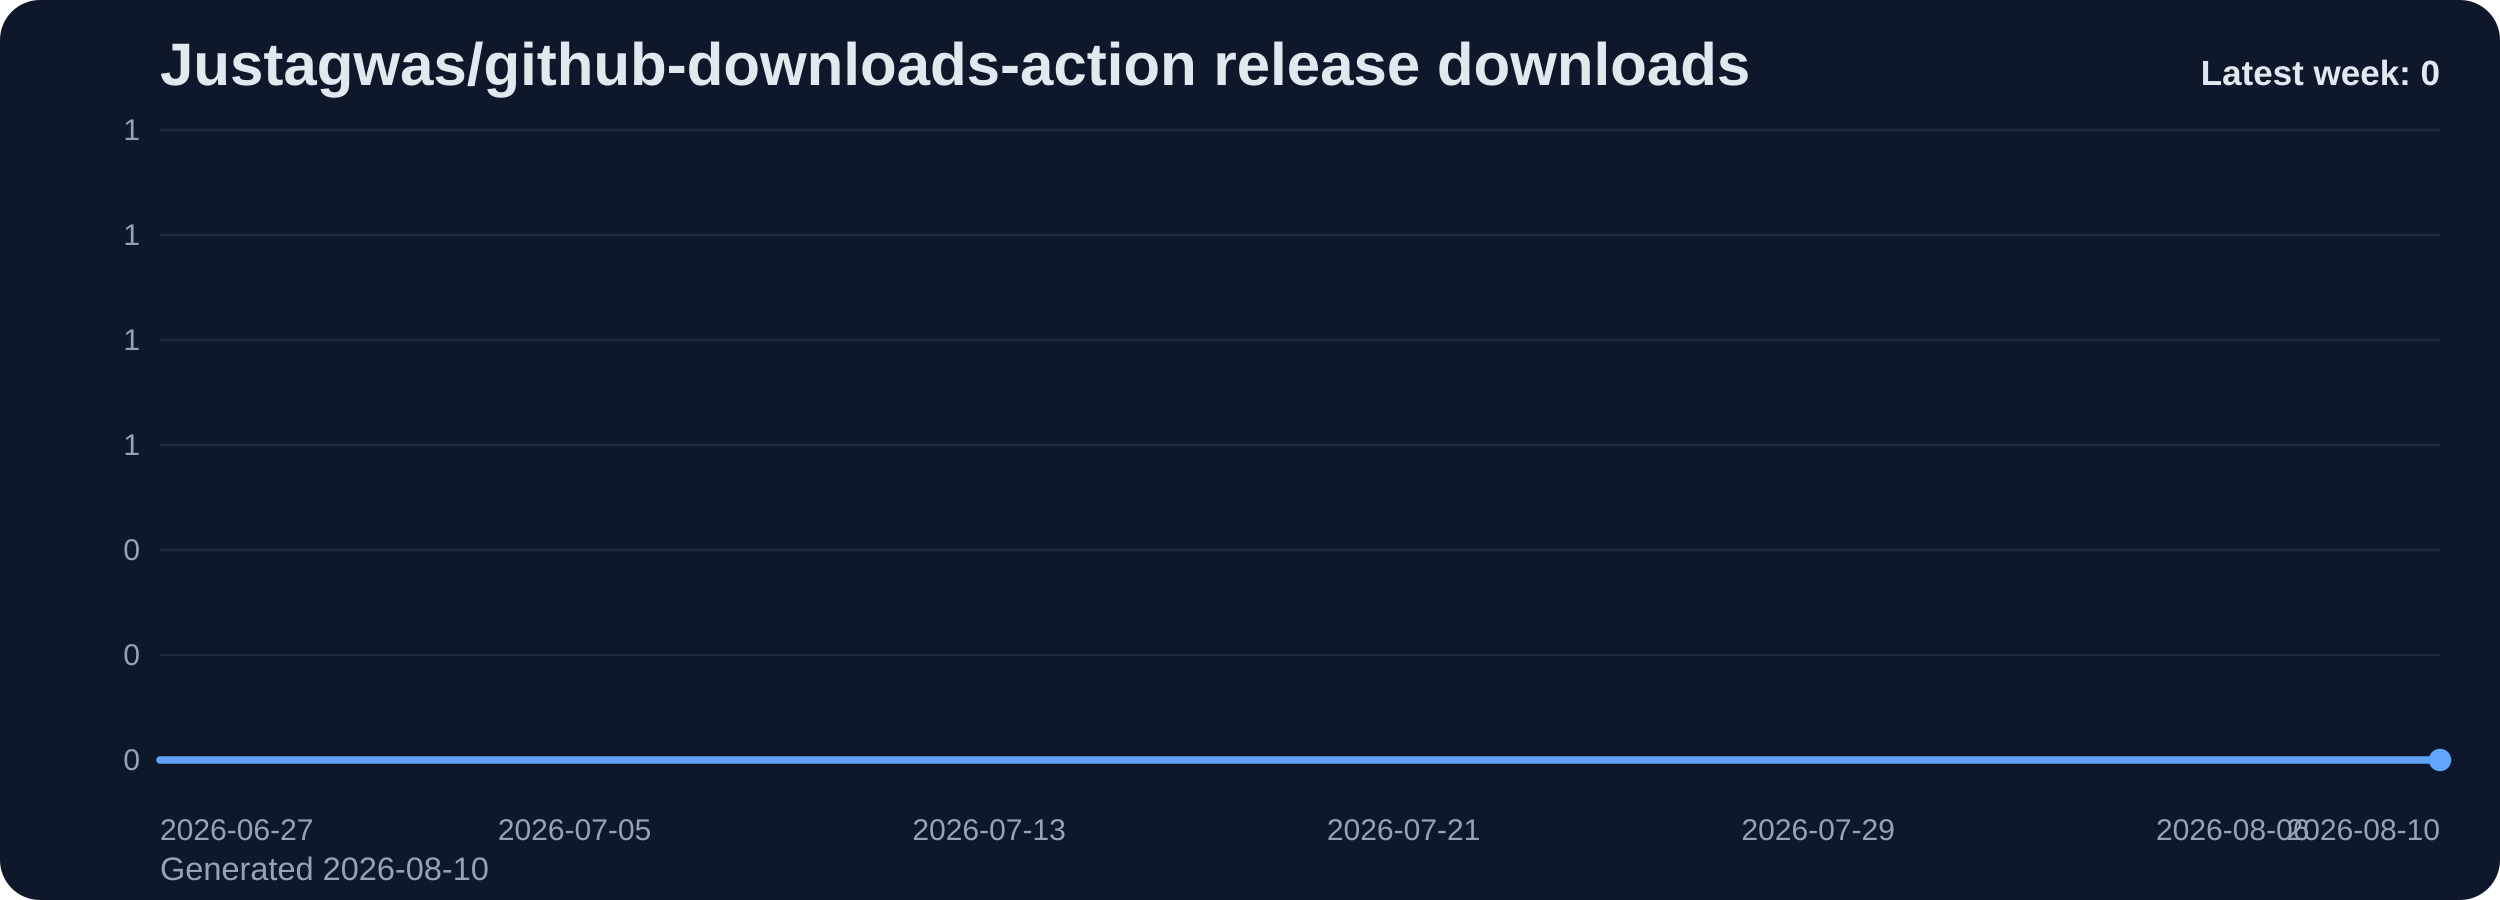
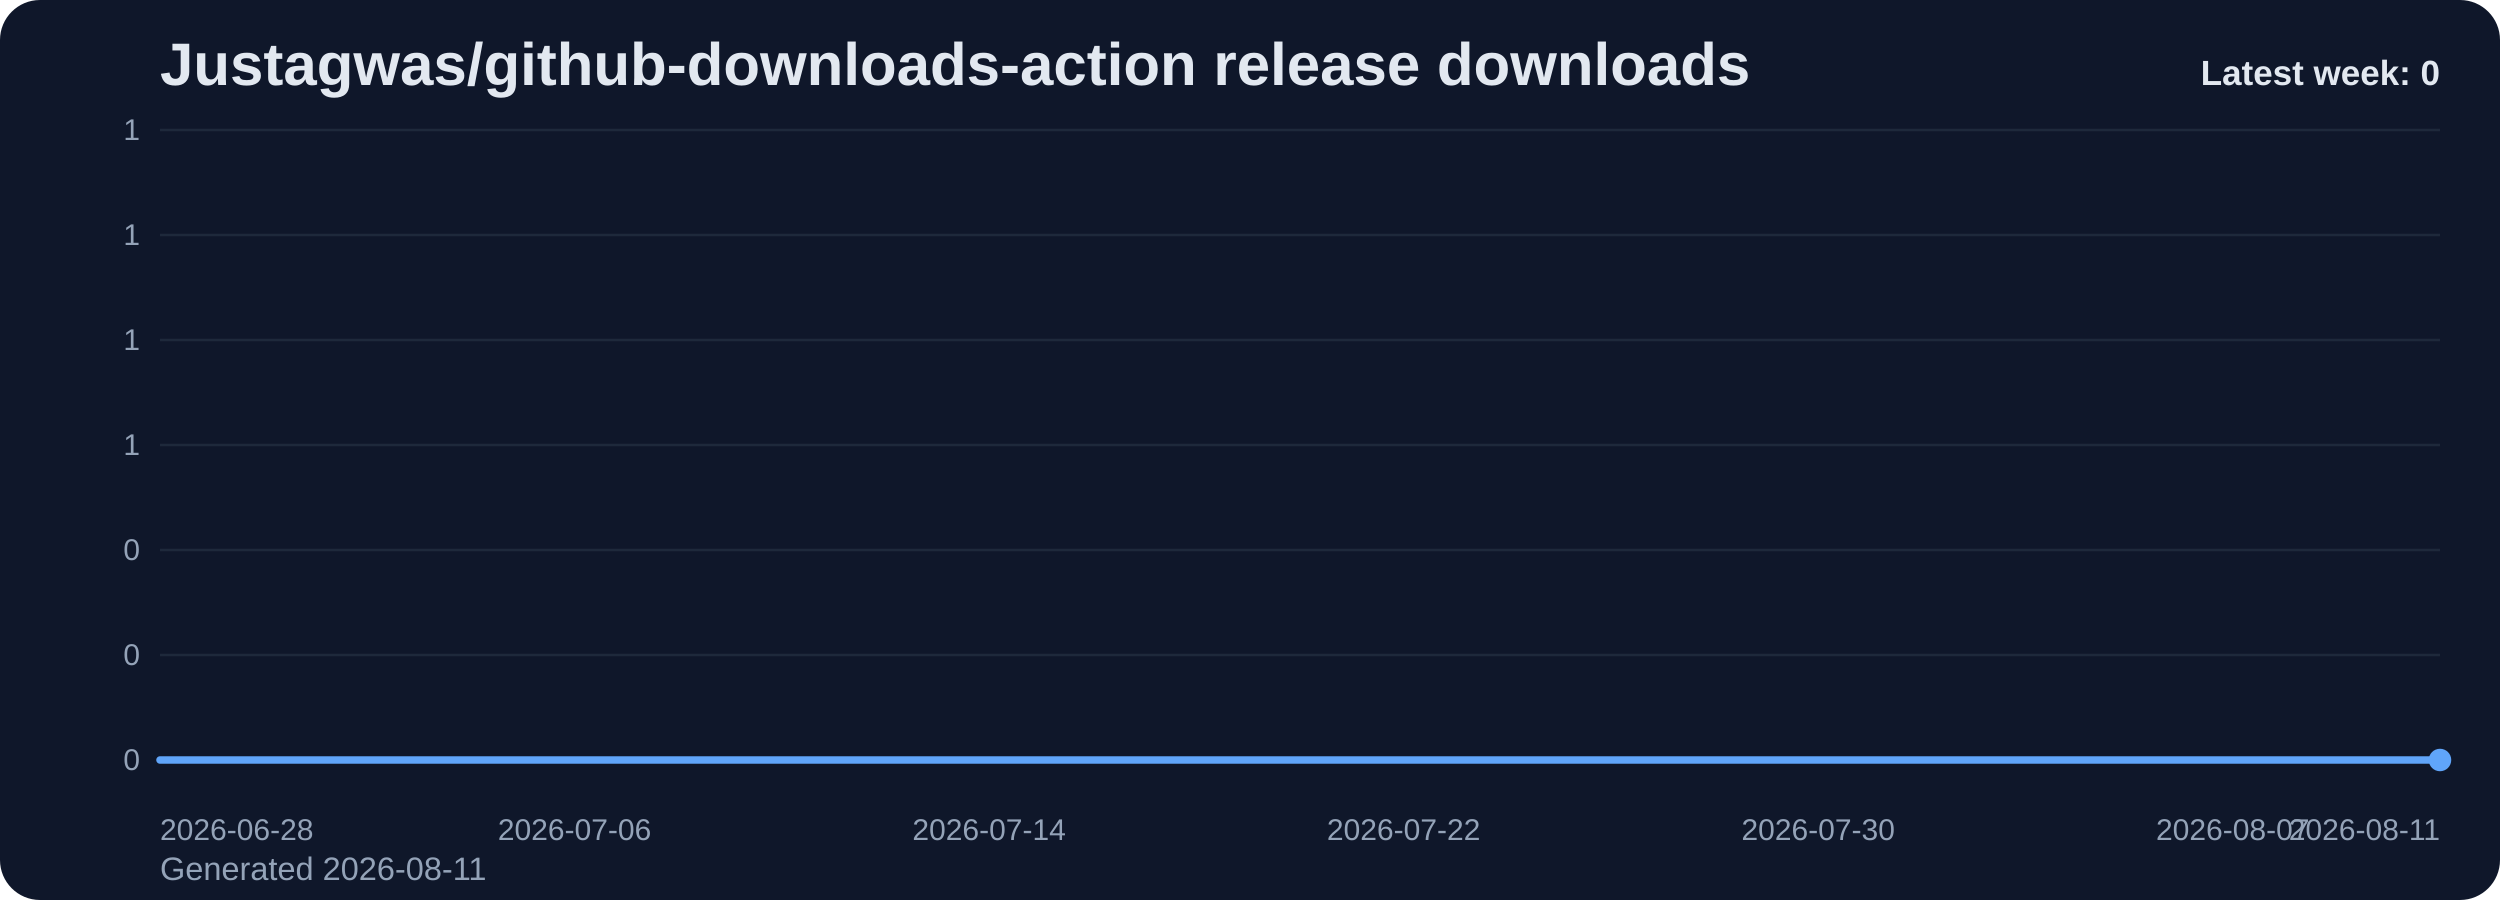
<svg xmlns="http://www.w3.org/2000/svg" viewBox="0 0 1000 360" role="img" aria-label="Justagwas/github-downloads-action release downloads chart">
  <defs>
    <linearGradient id="fill-weekly-slate" x1="0" y1="0" x2="0" y2="1">
      <stop offset="0%" stop-color="#60a5fa" stop-opacity="0.32" />
      <stop offset="100%" stop-color="#60a5fa" stop-opacity="0.05" />
    </linearGradient>
    <style>
      .bg { fill: #0f172a; }
      .title { font: 700 24px Arial, sans-serif; fill: #e2e8f0; }
      .sub { font: 400 13px Arial, sans-serif; fill: #94a3b8; }
      .grid { stroke: #1e293b; stroke-width: 1; }
      .axis { font: 400 12px Arial, sans-serif; fill: #94a3b8; }
      .line { fill: none; stroke: #60a5fa; stroke-width: 3; stroke-linecap: round; stroke-linejoin: round; }
      .dot { fill: #60a5fa; }
      .value { font: 600 11px Arial, sans-serif; fill: #cbd5e1; }
      .latest { font: 700 14px Arial, sans-serif; fill: #e2e8f0; }
    </style>
  </defs>
  <rect class="bg" x="0" y="0" width="1000" height="360" rx="16" />
  <text class="title" x="64" y="34">Justagwas/github-downloads-action release downloads</text>
-   <text class="sub" x="64" y="352">Generated 2026-08-10</text>
+   <text class="sub" x="64" y="352">Generated 2026-08-11</text>
  <line x1="64" y1="52.00" x2="976" y2="52.00" class="grid" />
  <text x="56" y="56.00" text-anchor="end" class="axis">1</text>
  <line x1="64" y1="94.00" x2="976" y2="94.00" class="grid" />
  <text x="56" y="98.00" text-anchor="end" class="axis">1</text>
  <line x1="64" y1="136.00" x2="976" y2="136.00" class="grid" />
  <text x="56" y="140.00" text-anchor="end" class="axis">1</text>
  <line x1="64" y1="178.00" x2="976" y2="178.00" class="grid" />
  <text x="56" y="182.00" text-anchor="end" class="axis">1</text>
  <line x1="64" y1="220.00" x2="976" y2="220.00" class="grid" />
  <text x="56" y="224.00" text-anchor="end" class="axis">0</text>
  <line x1="64" y1="262.00" x2="976" y2="262.00" class="grid" />
  <text x="56" y="266.00" text-anchor="end" class="axis">0</text>
  <line x1="64" y1="304.00" x2="976" y2="304.00" class="grid" />
  <text x="56" y="308.00" text-anchor="end" class="axis">0</text>
  <path d="M 64.00 304 L 64.00 304.00 L 84.73 304.00 L 105.45 304.00 L 126.18 304.00 L 146.91 304.00 L 167.64 304.00 L 188.36 304.00 L 209.09 304.00 L 229.82 304.00 L 250.55 304.00 L 271.27 304.00 L 292.00 304.00 L 312.73 304.00 L 333.45 304.00 L 354.18 304.00 L 374.91 304.00 L 395.64 304.00 L 416.36 304.00 L 437.09 304.00 L 457.82 304.00 L 478.55 304.00 L 499.27 304.00 L 520.00 304.00 L 540.73 304.00 L 561.45 304.00 L 582.18 304.00 L 602.91 304.00 L 623.64 304.00 L 644.36 304.00 L 665.09 304.00 L 685.82 304.00 L 706.55 304.00 L 727.27 304.00 L 748.00 304.00 L 768.73 304.00 L 789.45 304.00 L 810.18 304.00 L 830.91 304.00 L 851.64 304.00 L 872.36 304.00 L 893.09 304.00 L 913.82 304.00 L 934.55 304.00 L 955.27 304.00 L 976.00 304.00 L 976.00 304 Z" fill="url(#fill-weekly-slate)" />
  <polyline class="line" points="64.00,304.00 84.73,304.00 105.45,304.00 126.18,304.00 146.91,304.00 167.64,304.00 188.36,304.00 209.09,304.00 229.82,304.00 250.55,304.00 271.27,304.00 292.00,304.00 312.73,304.00 333.45,304.00 354.18,304.00 374.91,304.00 395.64,304.00 416.36,304.00 437.09,304.00 457.82,304.00 478.55,304.00 499.27,304.00 520.00,304.00 540.73,304.00 561.45,304.00 582.18,304.00 602.91,304.00 623.64,304.00 644.36,304.00 665.09,304.00 685.82,304.00 706.55,304.00 727.27,304.00 748.00,304.00 768.73,304.00 789.45,304.00 810.18,304.00 830.91,304.00 851.64,304.00 872.36,304.00 893.09,304.00 913.82,304.00 934.55,304.00 955.27,304.00 976.00,304.00" />
  <circle class="dot" cx="976.00" cy="304.00" r="4.5" />
-   <text class="axis" x="64.00" y="336" text-anchor="start">2026-06-27</text>
-   <text class="axis" x="229.82" y="336" text-anchor="middle">2026-07-05</text>
-   <text class="axis" x="395.64" y="336" text-anchor="middle">2026-07-13</text>
-   <text class="axis" x="561.45" y="336" text-anchor="middle">2026-07-21</text>
-   <text class="axis" x="727.27" y="336" text-anchor="middle">2026-07-29</text>
-   <text class="axis" x="893.09" y="336" text-anchor="middle">2026-08-06</text>
-   <text class="axis" x="976.00" y="336" text-anchor="end">2026-08-10</text>
+   <text class="axis" x="64.00" y="336" text-anchor="start">2026-06-28</text>
+   <text class="axis" x="229.82" y="336" text-anchor="middle">2026-07-06</text>
+   <text class="axis" x="395.64" y="336" text-anchor="middle">2026-07-14</text>
+   <text class="axis" x="561.45" y="336" text-anchor="middle">2026-07-22</text>
+   <text class="axis" x="727.27" y="336" text-anchor="middle">2026-07-30</text>
+   <text class="axis" x="893.09" y="336" text-anchor="middle">2026-08-07</text>
+   <text class="axis" x="976.00" y="336" text-anchor="end">2026-08-11</text>
  <text class="latest" x="976" y="34" text-anchor="end">Latest week: 0</text>
</svg>
